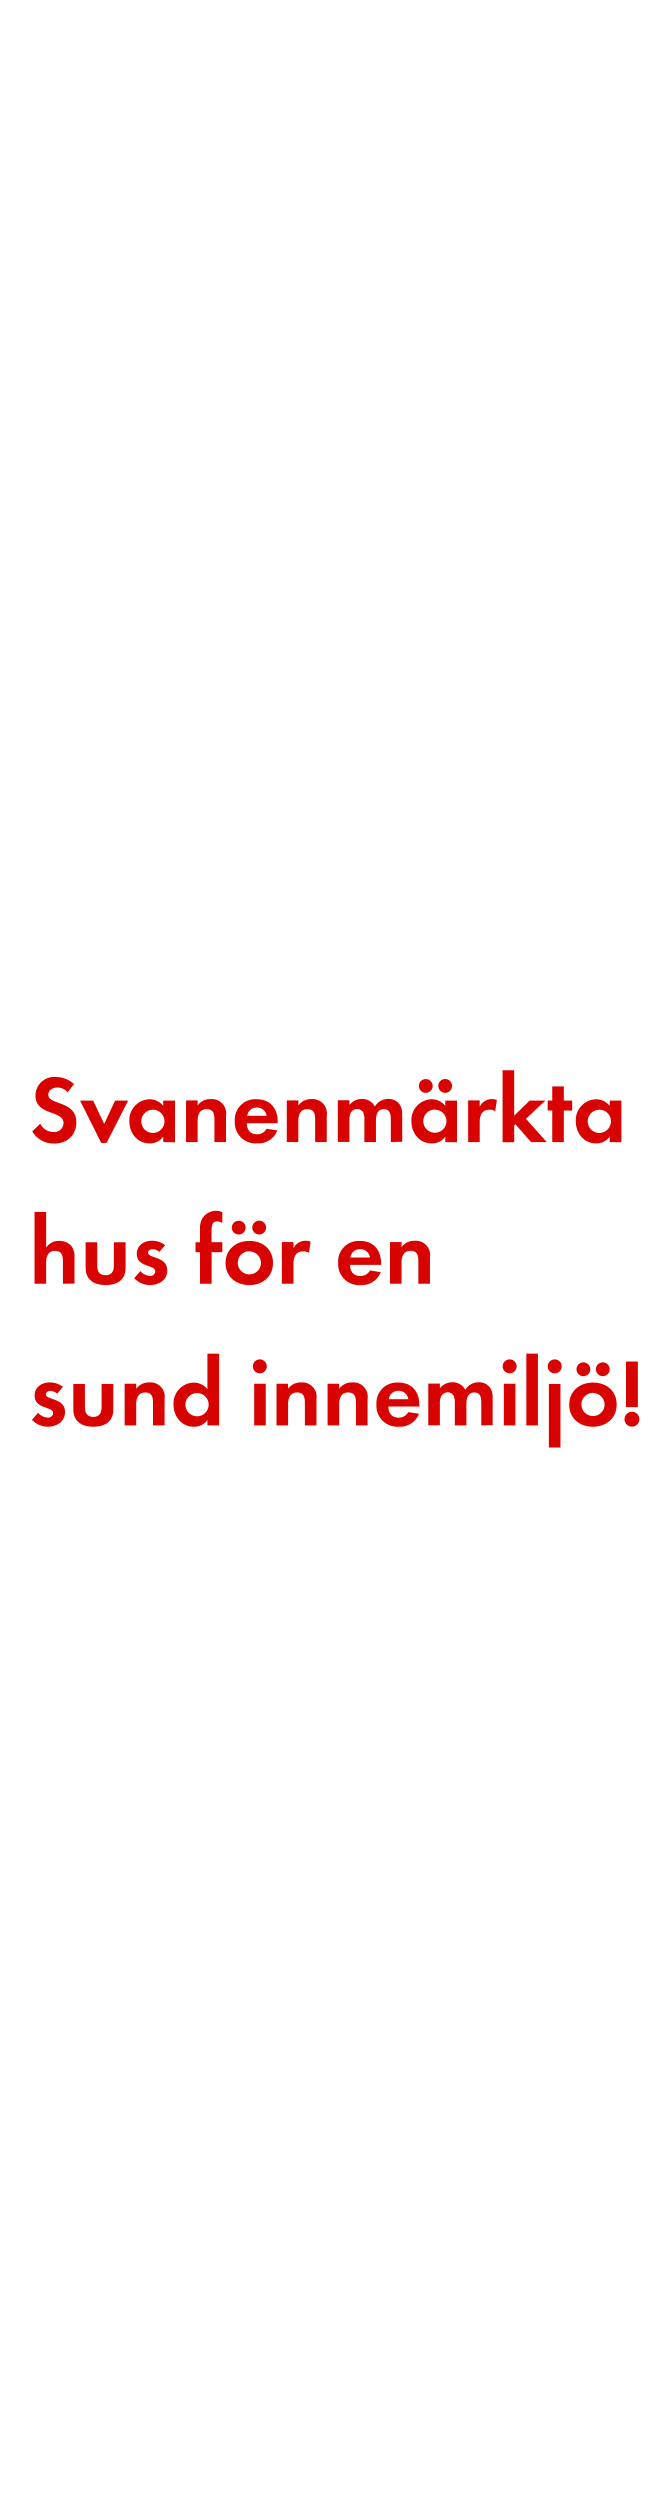
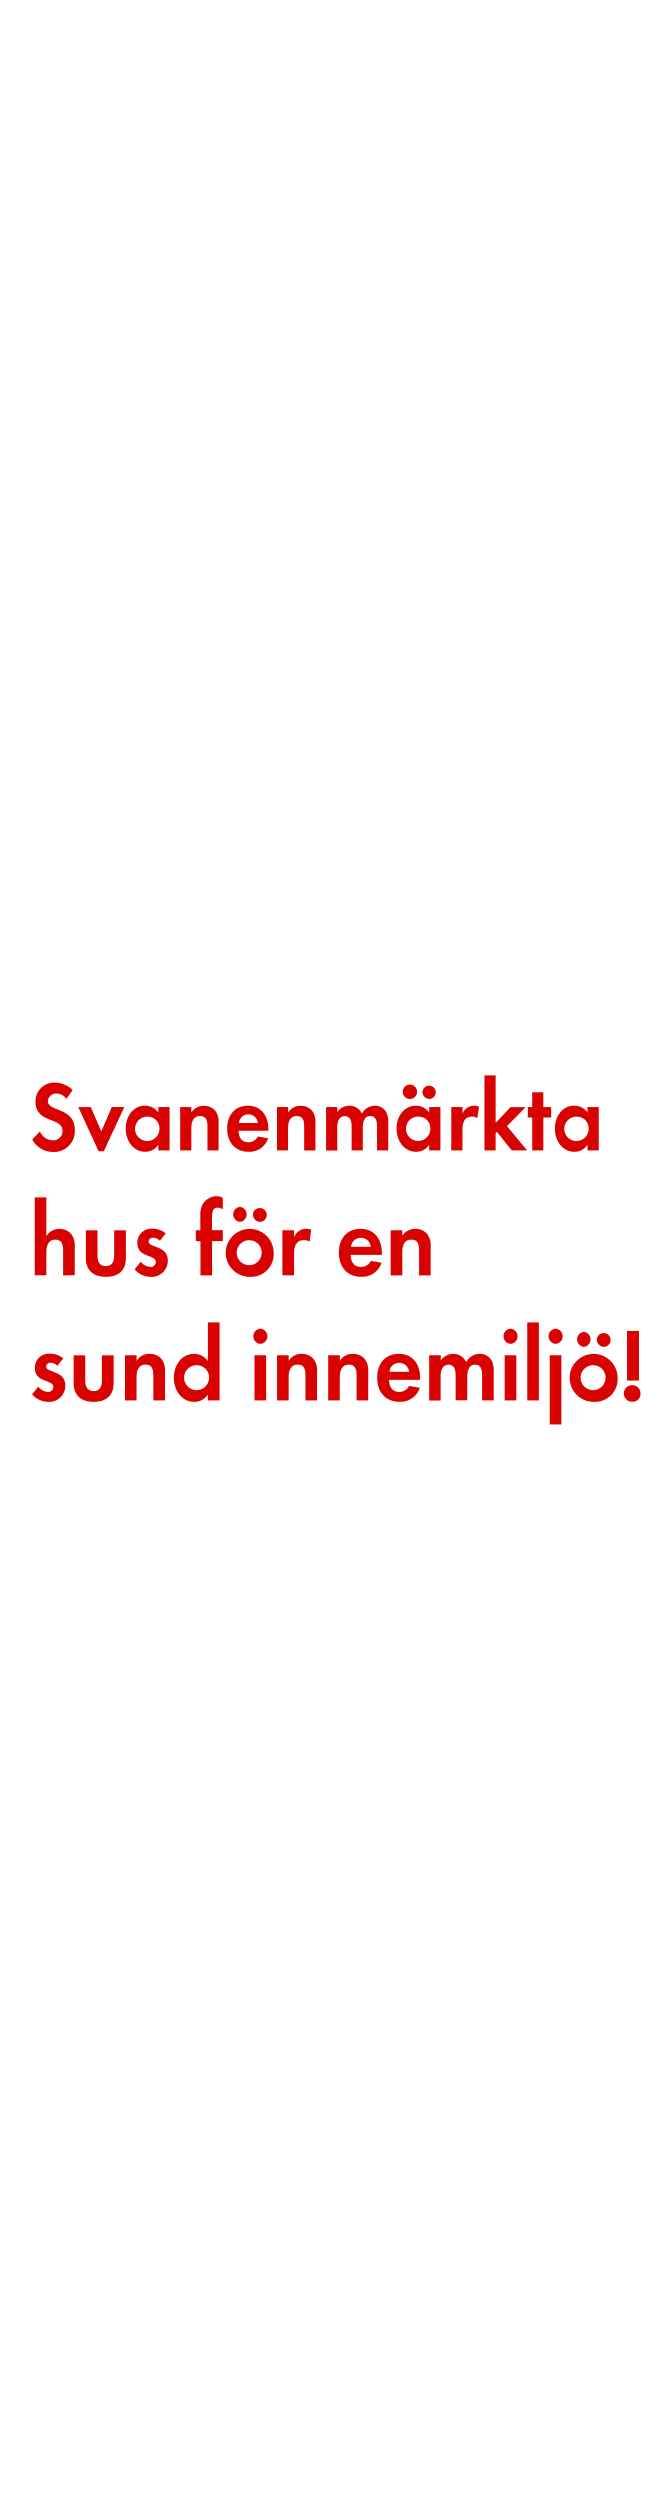
<svg xmlns="http://www.w3.org/2000/svg" id="Layer_1" data-name="Layer 1" viewBox="0 0 160 600">
  <defs>
    <style>.cls-1{fill:#d80201;}</style>
  </defs>
-   <path class="cls-1" d="M13,274.46a6,6,0,0,1-5.27-2.92l1.93-1.86a3.52,3.52,0,0,0,3.22,2,2.18,2.18,0,0,0,2.37-2.16c0-3.15-6.74-1.66-6.74-6.6a4.5,4.5,0,0,1,4.78-4.46,6.73,6.73,0,0,1,4.48,1.7l-1.56,2A3.1,3.1,0,0,0,13.72,261c-1,0-2.14.62-2.14,1.72,0,2.6,6.74,1.31,6.74,6.67C18.32,272.53,16,274.46,13,274.46Z" />
-   <path class="cls-1" d="M25.58,274.3H24.3l-5.08-10.16h3.13L25,269.75l2.62-5.61h3.13Z" />
-   <path class="cls-1" d="M39.18,274.1v-1.31a3.85,3.85,0,0,1-3.24,1.63c-3,0-4.9-2.48-4.9-5.33a5,5,0,0,1,4.83-5.27,4.15,4.15,0,0,1,3.31,1.59v-1.27H42v10Zm-2.48-7.77a2.79,2.79,0,1,0,2.78,2.78A2.78,2.78,0,0,0,36.69,266.32Z" />
-   <path class="cls-1" d="M51.46,274.1v-5.52c0-1.36-.3-2.39-1.89-2.39s-2.14,1.26-2.14,2.76v5.15H44.65v-10h2.78v1.22a3.68,3.68,0,0,1,3.13-1.54,3.44,3.44,0,0,1,3.68,4v6.32Z" />
-   <path class="cls-1" d="M59.23,269.57c0,1.54.78,2.67,2.44,2.67A2.61,2.61,0,0,0,64,270.9l2.58.41a4.88,4.88,0,0,1-4.9,3.1,5,5,0,0,1-5.33-5.31,4.93,4.93,0,0,1,5.22-5.29c3.29,0,5.08,2.21,5.08,5.38v.37Zm2.42-3.77a2.26,2.26,0,0,0-2.32,2H64A2.31,2.31,0,0,0,61.65,265.8Z" />
-   <path class="cls-1" d="M75.63,274.1v-5.52c0-1.36-.3-2.39-1.89-2.39s-2.14,1.26-2.14,2.76v5.15H68.83v-10h2.78v1.22a3.67,3.67,0,0,1,3.13-1.54,3.44,3.44,0,0,1,3.68,4v6.32Z" />
-   <path class="cls-1" d="M93.8,274.1v-5.45c0-1.17-.18-2.46-1.66-2.46-1.63,0-1.91,1.49-1.91,2.81v5.1H87.45v-5.29a4.43,4.43,0,0,0-.21-1.66,1.61,1.61,0,0,0-1.5-1,1.82,1.82,0,0,0-1.56.9,4.14,4.14,0,0,0-.32,1.91v5.1H81.08v-10h2.78v1.13a3.82,3.82,0,0,1,3-1.45,3.38,3.38,0,0,1,3.1,1.82,3.68,3.68,0,0,1,3.26-1.82,3.27,3.27,0,0,1,2.78,1.43,4.39,4.39,0,0,1,.53,2.41v6.44Z" />
-   <path class="cls-1" d="M106.87,274.1v-1.31a3.85,3.85,0,0,1-3.24,1.63c-3,0-4.9-2.48-4.9-5.33a5,5,0,0,1,4.83-5.27,4.15,4.15,0,0,1,3.31,1.59v-1.27h2.81v10Zm-4.81-11.82a1.66,1.66,0,0,1,0-3.31,1.66,1.66,0,1,1,0,3.31Zm2.32,4a2.79,2.79,0,1,0,2.78,2.78A2.78,2.78,0,0,0,104.38,266.32Zm2.46-4a1.68,1.68,0,0,1-1.66-1.66,1.66,1.66,0,1,1,1.66,1.66Z" />
-   <path class="cls-1" d="M118.85,266.67a2.46,2.46,0,0,0-1.33-.35c-1.89,0-2.39,1.33-2.39,3v4.78h-2.78v-10h2.78v1.49a3.25,3.25,0,0,1,4.12-1.59Z" />
-   <path class="cls-1" d="M127.45,274.1l-3.75-4.28-.3.3v4h-2.78V256.87h2.78v10.9l3.72-3.63h3.77l-4.67,4.37,5,5.59Z" />
-   <path class="cls-1" d="M135.32,266.53v7.57h-2.78v-7.57h-1.1v-2.39h1.1v-3.4h2.78v3.4h2v2.39Z" />
-   <path class="cls-1" d="M146.33,274.1v-1.31a3.85,3.85,0,0,1-3.24,1.63c-3,0-4.9-2.48-4.9-5.33a5,5,0,0,1,4.83-5.27,4.15,4.15,0,0,1,3.31,1.59v-1.27h2.8v10Zm-2.48-7.77a2.79,2.79,0,1,0,2.78,2.78A2.78,2.78,0,0,0,143.85,266.32Z" />
-   <path class="cls-1" d="M15.1,308.1v-5.45c0-1.38-.3-2.46-1.91-2.46s-2.12,1.33-2.12,2.81v5.1H8.29V290.87h2.78v8.55a3.62,3.62,0,0,1,3.13-1.61A3.81,3.81,0,0,1,17.1,299a4,4,0,0,1,.78,2.81v6.25Z" />
-   <path class="cls-1" d="M25.36,308.42c-2.74,0-4.81-1.22-4.81-4.18v-6.09h2.78v5.63c0,1.36.57,2.28,2,2.28s2-.92,2-2.28v-5.63h2.81v6.09C30.18,307.2,28.09,308.42,25.36,308.42Z" />
-   <path class="cls-1" d="M36,308.42a5.3,5.3,0,0,1-3.79-1.65l1.47-1.7A3.23,3.23,0,0,0,36,306.23a1.17,1.17,0,0,0,1.27-1.1c0-1.7-4.44-.85-4.44-4.21,0-2,1.68-3.15,3.56-3.15a5.13,5.13,0,0,1,3.24,1.06l-1.38,1.63a2.78,2.78,0,0,0-1.66-.67c-.48,0-1.06.3-1.06.85,0,1.45,4.6.8,4.6,4.21C40.19,307.18,38.17,308.42,36,308.42Z" />
-   <path class="cls-1" d="M50.79,300.53v7.57H48v-7.57H46.93v-2.39H48v-3.2a4.85,4.85,0,0,1,.44-2.35,3.94,3.94,0,0,1,3.45-2,3.3,3.3,0,0,1,1.47.34v2.55a2.78,2.78,0,0,0-1.27-.37c-1.24,0-1.31,1.29-1.31,2.23v2.78h2.58v2.39Z" />
-   <path class="cls-1" d="M59.83,308.42c-3.17,0-5.7-2-5.7-5.29s2.53-5.31,5.73-5.31,5.66,2,5.66,5.29S63,308.42,59.83,308.42Zm-2.41-12.14a1.66,1.66,0,1,1,0-3.31,1.66,1.66,0,0,1,0,3.31Zm2.39,4a2.79,2.79,0,1,0,2.83,2.81A2.82,2.82,0,0,0,59.81,300.32Zm2.39-4a1.68,1.68,0,0,1-1.66-1.66,1.66,1.66,0,1,1,1.66,1.66Z" />
-   <path class="cls-1" d="M74.16,300.67a2.46,2.46,0,0,0-1.33-.35c-1.89,0-2.39,1.33-2.39,3v4.78H67.65v-10h2.78v1.49A3.25,3.25,0,0,1,74.55,298Z" />
-   <path class="cls-1" d="M84,303.57c0,1.54.78,2.67,2.44,2.67a2.61,2.61,0,0,0,2.37-1.33l2.58.41a4.88,4.88,0,0,1-4.9,3.1,5,5,0,0,1-5.33-5.31,4.93,4.93,0,0,1,5.22-5.29c3.29,0,5.08,2.21,5.08,5.38v.37Zm2.41-3.77a2.26,2.26,0,0,0-2.32,2h4.71A2.31,2.31,0,0,0,86.42,299.8Z" />
-   <path class="cls-1" d="M100.4,308.1v-5.52c0-1.36-.3-2.39-1.89-2.39s-2.14,1.26-2.14,2.76v5.15H93.6v-10h2.78v1.22a3.67,3.67,0,0,1,3.13-1.54,3.44,3.44,0,0,1,3.68,4v6.32Z" />
-   <path class="cls-1" d="M11.46,342.42a5.3,5.3,0,0,1-3.79-1.65l1.47-1.7a3.23,3.23,0,0,0,2.34,1.17,1.17,1.17,0,0,0,1.27-1.1c0-1.7-4.44-.85-4.44-4.21,0-2,1.68-3.15,3.56-3.15a5.13,5.13,0,0,1,3.24,1.06l-1.38,1.63a2.77,2.77,0,0,0-1.66-.67c-.48,0-1.06.3-1.06.85,0,1.45,4.6.8,4.6,4.21C15.63,341.18,13.6,342.42,11.46,342.42Z" />
-   <path class="cls-1" d="M22.41,342.42c-2.74,0-4.81-1.22-4.81-4.18v-6.09h2.78v5.63c0,1.36.58,2.28,2,2.28s2-.92,2-2.28v-5.63h2.81v6.09C27.24,341.2,25.15,342.42,22.41,342.42Z" />
-   <path class="cls-1" d="M36.72,342.1v-5.52c0-1.36-.3-2.39-1.89-2.39s-2.14,1.26-2.14,2.76v5.15H29.91v-10h2.78v1.22a3.68,3.68,0,0,1,3.13-1.54,3.44,3.44,0,0,1,3.68,4v6.32Z" />
-   <path class="cls-1" d="M49.78,342.1v-1.31a3.85,3.85,0,0,1-3.24,1.63c-3,0-4.9-2.48-4.9-5.33a5,5,0,0,1,4.83-5.27,4.15,4.15,0,0,1,3.31,1.59v-8.53h2.81V342.1Zm-2.48-7.77a2.79,2.79,0,1,0,2.78,2.78A2.78,2.78,0,0,0,47.3,334.32Z" />
-   <path class="cls-1" d="M62.36,329.61a1.68,1.68,0,0,1,0-3.36,1.68,1.68,0,0,1,0,3.36ZM61,342.1v-10h2.78v10Z" />
-   <path class="cls-1" d="M73.17,342.1v-5.52c0-1.36-.3-2.39-1.89-2.39s-2.14,1.26-2.14,2.76v5.15H66.36v-10h2.78v1.22a3.68,3.68,0,0,1,3.13-1.54,3.44,3.44,0,0,1,3.68,4v6.32Z" />
-   <path class="cls-1" d="M85.43,342.1v-5.52c0-1.36-.3-2.39-1.89-2.39s-2.14,1.26-2.14,2.76v5.15H78.62v-10h2.78v1.22a3.68,3.68,0,0,1,3.13-1.54,3.44,3.44,0,0,1,3.68,4v6.32Z" />
-   <path class="cls-1" d="M93.2,337.57c0,1.54.78,2.67,2.44,2.67A2.61,2.61,0,0,0,98,338.9l2.58.41a4.88,4.88,0,0,1-4.9,3.1,5,5,0,0,1-5.33-5.31,4.93,4.93,0,0,1,5.22-5.29c3.29,0,5.08,2.21,5.08,5.38v.37Zm2.42-3.77a2.26,2.26,0,0,0-2.32,2H98A2.31,2.31,0,0,0,95.62,333.79Z" />
-   <path class="cls-1" d="M115.51,342.1v-5.45c0-1.17-.18-2.46-1.66-2.46-1.63,0-1.91,1.5-1.91,2.81v5.1h-2.78v-5.29a4.43,4.43,0,0,0-.21-1.66,1.61,1.61,0,0,0-1.5-1,1.82,1.82,0,0,0-1.56.9,4.14,4.14,0,0,0-.32,1.91v5.1h-2.78v-10h2.78v1.13a3.82,3.82,0,0,1,3-1.45,3.38,3.38,0,0,1,3.1,1.82,3.68,3.68,0,0,1,3.26-1.82,3.27,3.27,0,0,1,2.78,1.43,4.38,4.38,0,0,1,.53,2.41v6.44Z" />
-   <path class="cls-1" d="M122.32,329.61a1.68,1.68,0,0,1,0-3.36,1.68,1.68,0,0,1,0,3.36Zm-1.4,12.49v-10h2.78v10Z" />
-   <path class="cls-1" d="M126.32,342.1V324.87h2.78V342.1Z" />
-   <path class="cls-1" d="M133.13,329.61a1.68,1.68,0,0,1,0-3.36,1.68,1.68,0,0,1,0,3.36Zm-1.4,17.8V332.14h2.78v15.27Z" />
-   <path class="cls-1" d="M142.31,342.42c-3.17,0-5.7-2-5.7-5.29s2.53-5.31,5.73-5.31,5.66,2,5.66,5.29S145.46,342.42,142.31,342.42Zm-2.42-12.14a1.66,1.66,0,0,1,0-3.31,1.66,1.66,0,1,1,0,3.31Zm2.39,4a2.79,2.79,0,1,0,2.83,2.81A2.82,2.82,0,0,0,142.28,334.32Zm2.39-4a1.68,1.68,0,0,1-1.66-1.66,1.66,1.66,0,1,1,1.66,1.66Z" />
-   <path class="cls-1" d="M151.67,342.4a1.79,1.79,0,1,1,1.79-1.79A1.8,1.8,0,0,1,151.67,342.4Zm-1.43-4.69V326.76h2.85v10.95Z" />
+   <path class="cls-1" d="M12.79,276.48a5.66,5.66,0,0,1-5.06-3l1.86-1.94a3.37,3.37,0,0,0,3.1,2.14A2.18,2.18,0,0,0,15,271.37c0-3.29-6.48-1.73-6.48-6.89a4.49,4.49,0,0,1,4.6-4.66,6.18,6.18,0,0,1,4.31,1.78l-1.5,2.14a2.91,2.91,0,0,0-2.39-1.3,2,2,0,0,0-2.06,1.8c0,2.71,6.48,1.37,6.48,7A5,5,0,0,1,12.79,276.48Z" />
+   <path class="cls-1" d="M24.91,276.31H23.67L18.79,265.7h3l2.52,5.86,2.52-5.86h3Z" />
+   <path class="cls-1" d="M38,276.1v-1.37a3.61,3.61,0,0,1-3.12,1.7c-2.87,0-4.71-2.59-4.71-5.57s1.84-5.5,4.64-5.5A3.88,3.88,0,0,1,38,267V265.7h2.7V276.1ZM35.59,268a2.93,2.93,0,1,0,2.68,2.9A2.79,2.79,0,0,0,35.59,268Z" />
+   <path class="cls-1" d="M49.79,276.1v-5.76c0-1.42-.29-2.5-1.81-2.5s-2.06,1.32-2.06,2.88v5.38H43.24V265.7h2.68V267a3.44,3.44,0,0,1,3-1.61,3.54,3.54,0,0,1,2.79,1.25,4.25,4.25,0,0,1,.75,2.88v6.6Z" />
+   <path class="cls-1" d="M57.26,271.37c0,1.61.75,2.78,2.34,2.78a2.48,2.48,0,0,0,2.28-1.39l2.48.43a4.69,4.69,0,0,1-4.71,3.24c-3.1,0-5.13-2.16-5.13-5.54s1.95-5.52,5-5.52,4.89,2.3,4.89,5.62v.38Zm2.32-3.94a2.24,2.24,0,0,0-2.23,2.09h4.53A2.28,2.28,0,0,0,59.58,267.43Z" />
+   <path class="cls-1" d="M73,276.1v-5.76c0-1.42-.29-2.5-1.81-2.5s-2.06,1.32-2.06,2.88v5.38H66.48V265.7h2.68V267a3.44,3.44,0,0,1,3-1.61,3.54,3.54,0,0,1,2.79,1.25,4.25,4.25,0,0,1,.75,2.88v6.6Z" />
+   <path class="cls-1" d="M90.49,276.1v-5.69c0-1.22-.18-2.57-1.59-2.57-1.57,0-1.83,1.56-1.83,2.93v5.33H84.39v-5.52a5,5,0,0,0-.2-1.73,1.55,1.55,0,0,0-1.44-1,1.72,1.72,0,0,0-1.5.94,4.64,4.64,0,0,0-.31,2v5.33H78.26V265.7h2.68v1.18a3.57,3.57,0,0,1,2.92-1.51,3.22,3.22,0,0,1,3,1.9,3.49,3.49,0,0,1,3.14-1.9,3.08,3.08,0,0,1,2.67,1.49,4.9,4.9,0,0,1,.51,2.52v6.72Z" />
+   <path class="cls-1" d="M103,276.1v-1.37a3.61,3.61,0,0,1-3.12,1.7c-2.87,0-4.71-2.59-4.71-5.57s1.84-5.5,4.64-5.5A3.88,3.88,0,0,1,103,267V265.7h2.7V276.1Zm-4.62-12.34a1.73,1.73,0,0,1,0-3.46,1.73,1.73,0,0,1,0,3.46Zm2.23,4.22a2.93,2.93,0,1,0,2.68,2.9A2.79,2.79,0,0,0,100.66,268Zm2.37-4.22a1.69,1.69,0,0,1-1.59-1.73,1.6,1.6,0,1,1,1.59,1.73Z" />
+   <path class="cls-1" d="M114.57,268.34a2.22,2.22,0,0,0-1.28-.36c-1.81,0-2.3,1.39-2.3,3.12v5h-2.68V265.7H111v1.56a3.06,3.06,0,0,1,2.79-1.9,2.85,2.85,0,0,1,1.17.24Z" />
+   <path class="cls-1" d="M122.84,276.1l-3.6-4.46-.29.31v4.15h-2.68v-18h2.68V269.5l3.58-3.79h3.63l-4.49,4.56,4.84,5.83Z" />
+   <path class="cls-1" d="M130.4,268.2v7.9h-2.67v-7.9h-1.06v-2.5h1.06v-3.55h2.67v3.55h1.88v2.5Z" />
+   <path class="cls-1" d="M141,276.1v-1.37a3.61,3.61,0,0,1-3.12,1.7c-2.87,0-4.71-2.59-4.71-5.57s1.84-5.5,4.64-5.5A3.88,3.88,0,0,1,141,267V265.7h2.7V276.1ZM138.6,268a2.93,2.93,0,1,0,2.68,2.9A2.79,2.79,0,0,0,138.6,268Z" />
+   <path class="cls-1" d="M15.15,306.1v-5.92c0-1.5-.3-2.67-1.91-2.67s-2.12,1.45-2.12,3v5.55H8.34V287.38h2.79v9.3a3.55,3.55,0,0,1,3.13-1.75,3.67,3.67,0,0,1,2.9,1.32,4.56,4.56,0,0,1,.78,3v6.8Z" />
+   <path class="cls-1" d="M25.42,306.45c-2.74,0-4.81-1.32-4.81-4.55v-6.62H23.4v6.12c0,1.47.58,2.47,2,2.47s2-1,2-2.47v-6.12h2.81v6.62C30.26,305.12,28.16,306.45,25.42,306.45Z" />
+   <path class="cls-1" d="M36.11,306.45a5.12,5.12,0,0,1-3.8-1.8l1.47-1.85a3.16,3.16,0,0,0,2.35,1.27,1.21,1.21,0,0,0,1.27-1.2c0-1.85-4.44-.92-4.44-4.57a3.36,3.36,0,0,1,3.57-3.42A4.87,4.87,0,0,1,39.77,296l-1.38,1.77a2.67,2.67,0,0,0-1.66-.73,1,1,0,0,0-1.06.92c0,1.57,4.61.88,4.61,4.57A3.88,3.88,0,0,1,36.11,306.45Z" />
+   <path class="cls-1" d="M50.9,297.87v8.22H48.11v-8.22H47v-2.6h1.08V291.8a5.67,5.67,0,0,1,.44-2.55A3.9,3.9,0,0,1,52,287.08a3.09,3.09,0,0,1,1.47.38v2.77a2.62,2.62,0,0,0-1.27-.4c-1.24,0-1.31,1.4-1.31,2.42v3h2.58v2.6Z" />
+   <path class="cls-1" d="M60,306.45a5.76,5.76,0,1,1,5.69-5.77A5.46,5.46,0,0,1,60,306.45Zm-2.42-13.2a1.81,1.81,0,0,1,0-3.6,1.81,1.81,0,0,1,0,3.6Zm2.39,4.4a3,3,0,1,0,2.83,3A2.95,2.95,0,0,0,59.93,297.65Zm2.39-4.4a1.76,1.76,0,0,1-1.66-1.8,1.66,1.66,0,1,1,1.66,1.8Z" />
+   <path class="cls-1" d="M74.3,298a2.31,2.31,0,0,0-1.33-.37c-1.89,0-2.4,1.45-2.4,3.25v5.2H67.78V295.27h2.79v1.62a3.19,3.19,0,0,1,2.9-2,3,3,0,0,1,1.22.25Z" />
+   <path class="cls-1" d="M84.16,301.17c0,1.67.78,2.9,2.44,2.9A2.58,2.58,0,0,0,89,302.62l2.58.45a4.88,4.88,0,0,1-4.91,3.37c-3.22,0-5.34-2.25-5.34-5.77s2-5.75,5.23-5.75,5.09,2.4,5.09,5.85v.4Zm2.42-4.1a2.33,2.33,0,0,0-2.33,2.17H89A2.37,2.37,0,0,0,86.58,297.07Z" />
+   <path class="cls-1" d="M100.58,306.1v-6c0-1.47-.3-2.6-1.89-2.6s-2.14,1.37-2.14,3v5.6H93.76V295.27h2.79v1.32a3.59,3.59,0,0,1,3.13-1.67,3.68,3.68,0,0,1,2.9,1.3,4.42,4.42,0,0,1,.78,3v6.87Z" />
+   <path class="cls-1" d="M11.51,336.45a5.12,5.12,0,0,1-3.8-1.8l1.47-1.85a3.16,3.16,0,0,0,2.35,1.27,1.21,1.21,0,0,0,1.27-1.2c0-1.85-4.44-.92-4.44-4.57a3.36,3.36,0,0,1,3.57-3.42A4.87,4.87,0,0,1,15.17,326l-1.38,1.77a2.67,2.67,0,0,0-1.66-.72,1,1,0,0,0-1.06.92c0,1.57,4.61.87,4.61,4.57A3.88,3.88,0,0,1,11.51,336.45Z" />
+   <path class="cls-1" d="M22.48,336.45c-2.74,0-4.81-1.32-4.81-4.55v-6.62h2.79v6.12c0,1.47.58,2.47,2,2.47s2-1,2-2.47v-6.12h2.81v6.62C27.31,335.12,25.22,336.45,22.48,336.45Z" />
+   <path class="cls-1" d="M36.8,336.1v-6c0-1.47-.3-2.6-1.89-2.6s-2.14,1.37-2.14,3v5.6H30V325.27h2.79v1.32a3.59,3.59,0,0,1,3.13-1.67,3.68,3.68,0,0,1,2.9,1.3,4.43,4.43,0,0,1,.78,3v6.87Z" />
+   <path class="cls-1" d="M49.88,336.1v-1.42a3.76,3.76,0,0,1-3.25,1.77c-3,0-4.9-2.7-4.9-5.8s1.91-5.72,4.84-5.72a4,4,0,0,1,3.32,1.72v-9.27h2.81V336.1Zm-2.49-8.45a3,3,0,1,0,2.79,3A2.91,2.91,0,0,0,47.4,327.65Z" />
+   <path class="cls-1" d="M62.48,322.53a1.83,1.83,0,0,1,0-3.65,1.83,1.83,0,0,1,0,3.65ZM61.08,336.1V325.27h2.79V336.1Z" />
+   <path class="cls-1" d="M73.31,336.1v-6c0-1.47-.3-2.6-1.89-2.6s-2.14,1.37-2.14,3v5.6H66.49V325.27h2.79v1.32a3.59,3.59,0,0,1,3.13-1.67,3.68,3.68,0,0,1,2.9,1.3,4.43,4.43,0,0,1,.78,3v6.87Z" />
+   <path class="cls-1" d="M85.58,336.1v-6c0-1.47-.3-2.6-1.89-2.6s-2.14,1.37-2.14,3v5.6H78.77V325.27h2.79v1.32a3.59,3.59,0,0,1,3.13-1.67,3.68,3.68,0,0,1,2.9,1.3,4.43,4.43,0,0,1,.78,3v6.87Z" />
+   <path class="cls-1" d="M93.37,331.17c0,1.67.78,2.9,2.44,2.9a2.58,2.58,0,0,0,2.37-1.45l2.58.45a4.88,4.88,0,0,1-4.9,3.37c-3.22,0-5.34-2.25-5.34-5.77s2-5.75,5.23-5.75,5.09,2.4,5.09,5.85v.4Zm2.42-4.1a2.33,2.33,0,0,0-2.33,2.17h4.72A2.37,2.37,0,0,0,95.79,327.07Z" />
+   <path class="cls-1" d="M115.71,336.1v-5.92c0-1.27-.18-2.67-1.66-2.67-1.63,0-1.91,1.62-1.91,3v5.55h-2.79v-5.75a5.19,5.19,0,0,0-.21-1.8,1.61,1.61,0,0,0-1.5-1,1.79,1.79,0,0,0-1.57,1,4.83,4.83,0,0,0-.32,2.07v5.55H103V325.27h2.79v1.22a3.72,3.72,0,0,1,3-1.57,3.36,3.36,0,0,1,3.11,2,3.63,3.63,0,0,1,3.27-2,3.21,3.21,0,0,1,2.79,1.55,5.11,5.11,0,0,1,.53,2.63v7Z" />
+   <path class="cls-1" d="M122.53,322.53a1.83,1.83,0,0,1,0-3.65,1.83,1.83,0,0,1,0,3.65Zm-1.41,13.57V325.27h2.79V336.1Z" />
+   <path class="cls-1" d="M126.54,336.1V317.38h2.79V336.1Z" />
+   <path class="cls-1" d="M133.35,322.53a1.83,1.83,0,0,1,0-3.65,1.83,1.83,0,0,1,0,3.65Zm-1.41,19.34v-16.6h2.79v16.6Z" />
+   <path class="cls-1" d="M142.54,336.45a5.76,5.76,0,1,1,5.69-5.77A5.46,5.46,0,0,1,142.54,336.45Zm-2.42-13.2a1.81,1.81,0,0,1,0-3.6,1.81,1.81,0,0,1,0,3.6Zm2.39,4.4a3,3,0,1,0,2.83,3A2.95,2.95,0,0,0,142.52,327.65Zm2.39-4.4a1.76,1.76,0,0,1-1.66-1.8,1.66,1.66,0,1,1,1.66,1.8Z" />
+   <path class="cls-1" d="M151.92,336.42a2,2,0,1,1,1.8-2A1.88,1.88,0,0,1,151.92,336.42Zm-1.43-5.1v-11.9h2.86v11.9Z" />
</svg>
